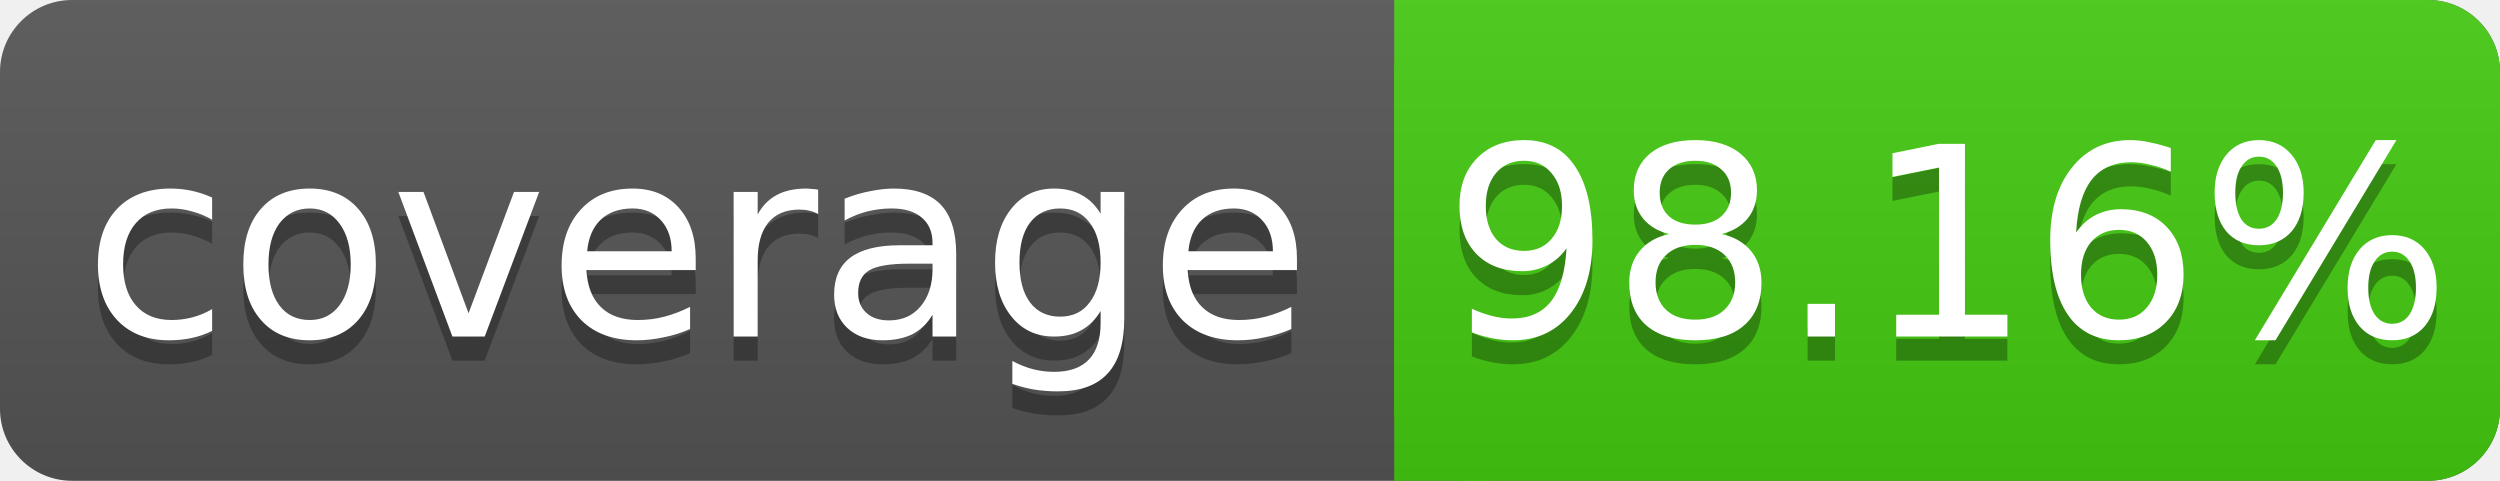
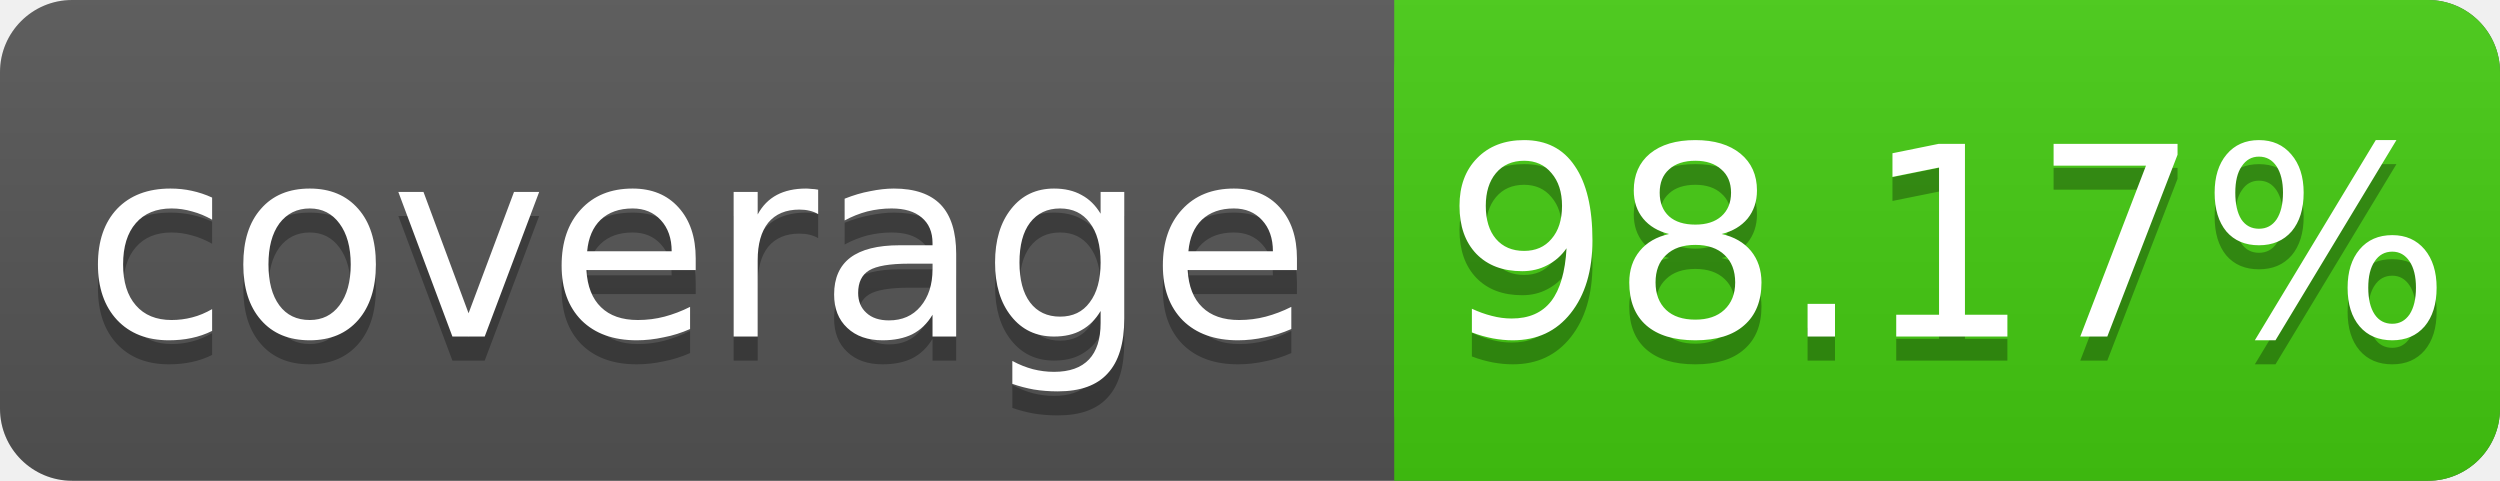
<svg xmlns="http://www.w3.org/2000/svg" width="104" height="20">
  <linearGradient id="s" x2="0" y2="100%">
    <stop offset="0" stop-color="#bbb" stop-opacity=".1" />
    <stop offset="1" stop-opacity=".1" />
  </linearGradient>
  <rect rx="3" width="104" height="20" fill="#555" />
  <rect rx="3" x="58" width="46" height="20" fill="#4c1" />
  <rect x="58" width="4" height="20" fill="#4c1" />
  <rect rx="3" width="104" height="20" fill="url(#s)" />
  <g fill="#fff" text-anchor="middle" font-family="DejaVu Sans,Verdana,Geneva,sans-serif" font-size="11">
    <text x="29" y="15" fill="#010101" fill-opacity=".3">coverage</text>
    <text x="29" y="14">coverage</text>
-     <text x="81" y="15" fill="#010101" fill-opacity=".3">98.16%</text>
-     <text x="81" y="14">98.16%</text>
+     <text x="81" y="15" fill="#010101" fill-opacity=".3">98.17%</text>
+     <text x="81" y="14">98.17%</text>
  </g>
</svg>
